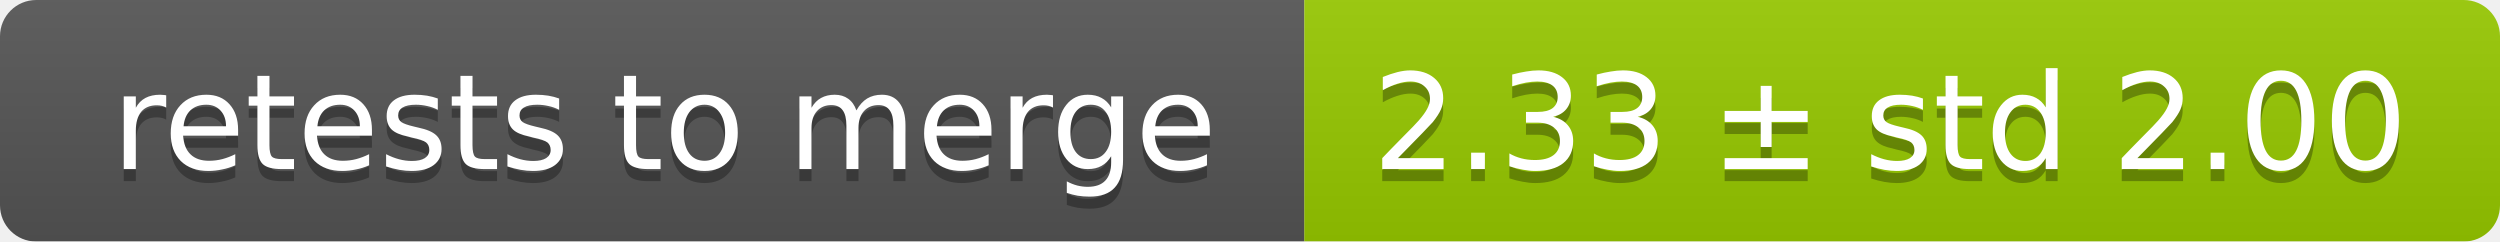
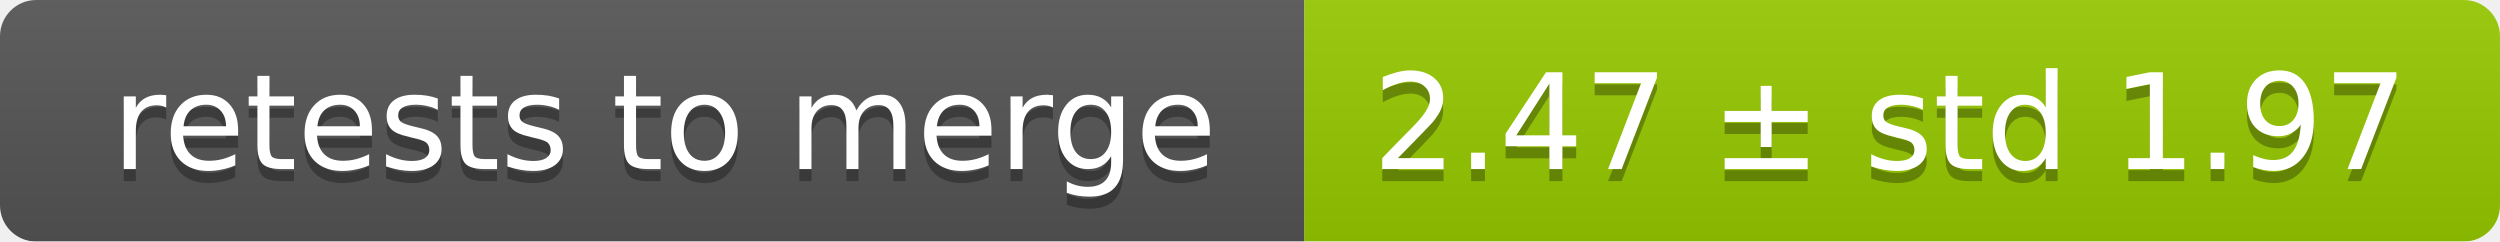
<svg xmlns="http://www.w3.org/2000/svg" width="207" height="20">
  <linearGradient id="smooth" x2="0" y2="100%">
    <stop offset="0" stop-color="#bbb" stop-opacity=".1" />
    <stop offset="1" stop-opacity=".1" />
  </linearGradient>
  <mask id="round">
    <rect width="207" height="20" rx="3" fill="#fff" />
  </mask>
  <g mask="url(#round)">
    <rect width="108" height="20" fill="#555" />
    <rect x="108" width="99" height="20" fill="#97ca00" />
    <rect width="207" height="20" fill="url(#smooth)" />
  </g>
  <g fill="#fff" text-anchor="middle" font-family="DejaVu Sans,Verdana,Geneva,sans-serif" font-size="11">
    <text x="55" y="15" fill="#010101" fill-opacity=".3">retests to merge</text>
    <text x="55" y="14">retests to merge</text>
-     <text x="156.5" y="15" fill="#010101" fill-opacity=".3">2.33 ± std 2.00</text>
-     <text x="156.5" y="14">2.33 ± std 2.00</text>
+     <text x="156.5" y="15" fill="#010101" fill-opacity=".3">2.47 ± std 1.97</text>
+     <text x="156.5" y="14">2.47 ± std 1.97</text>
  </g>
</svg>
